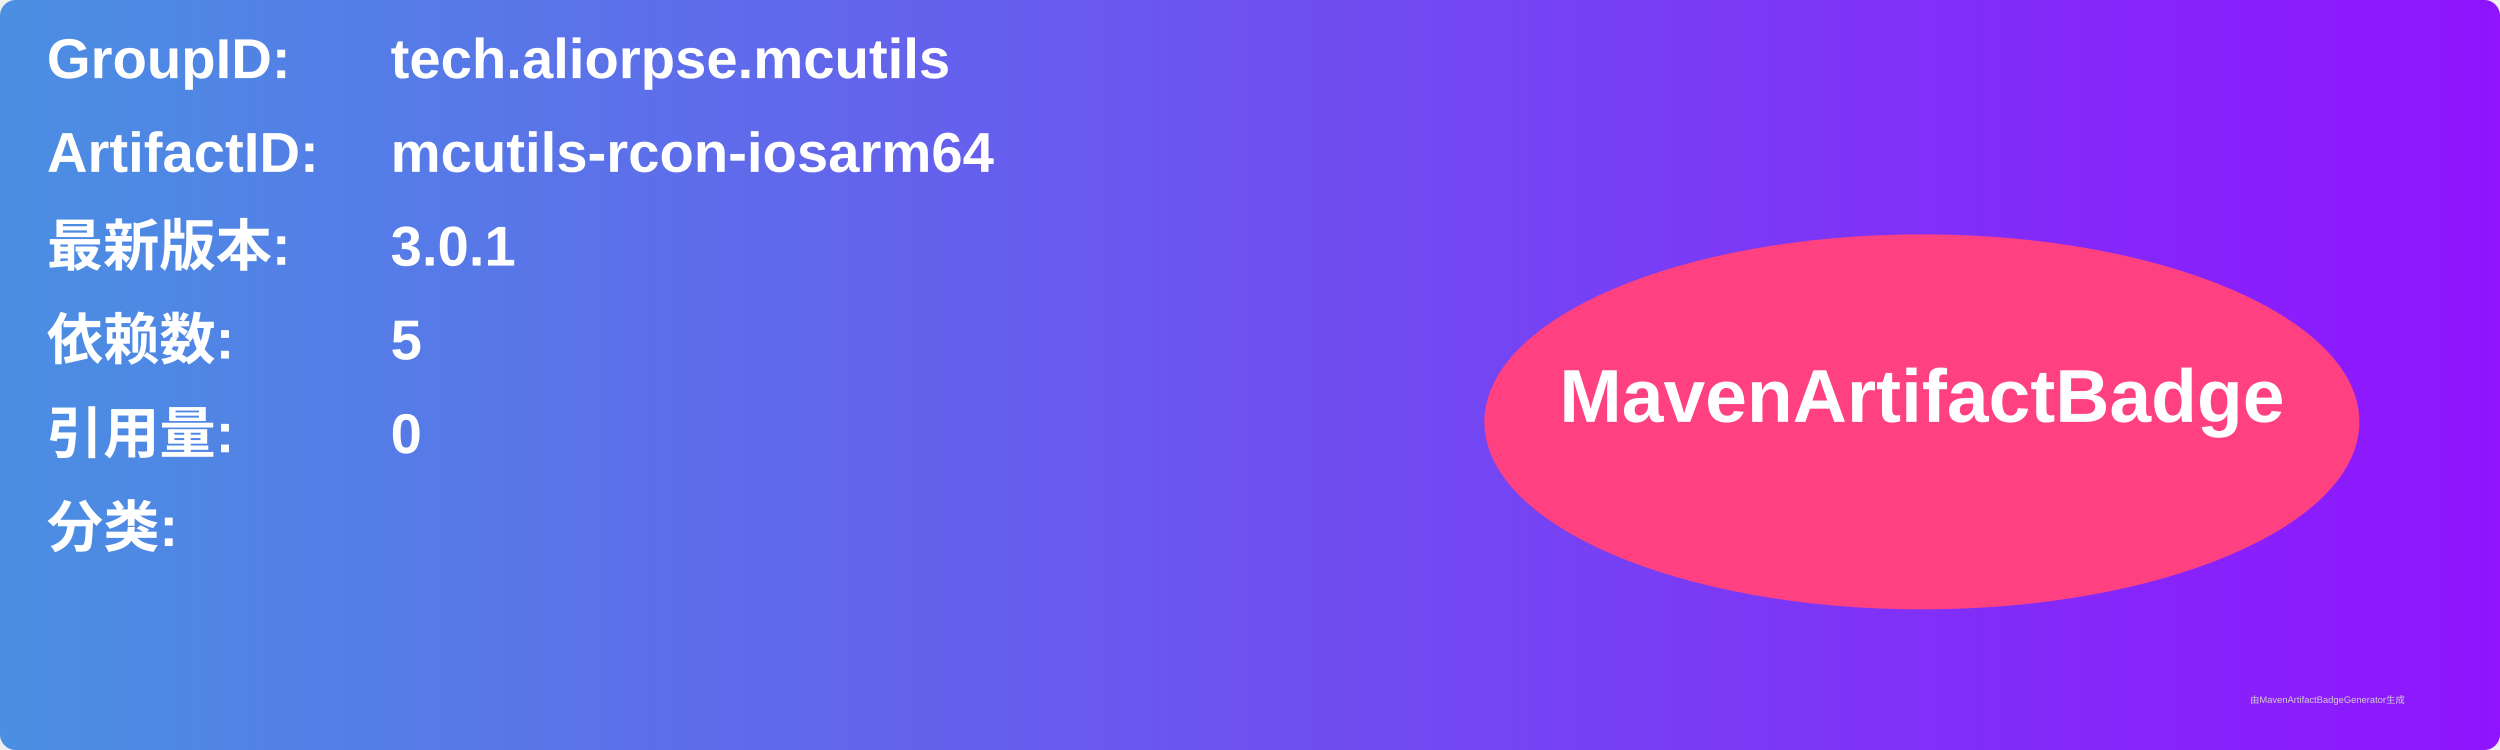
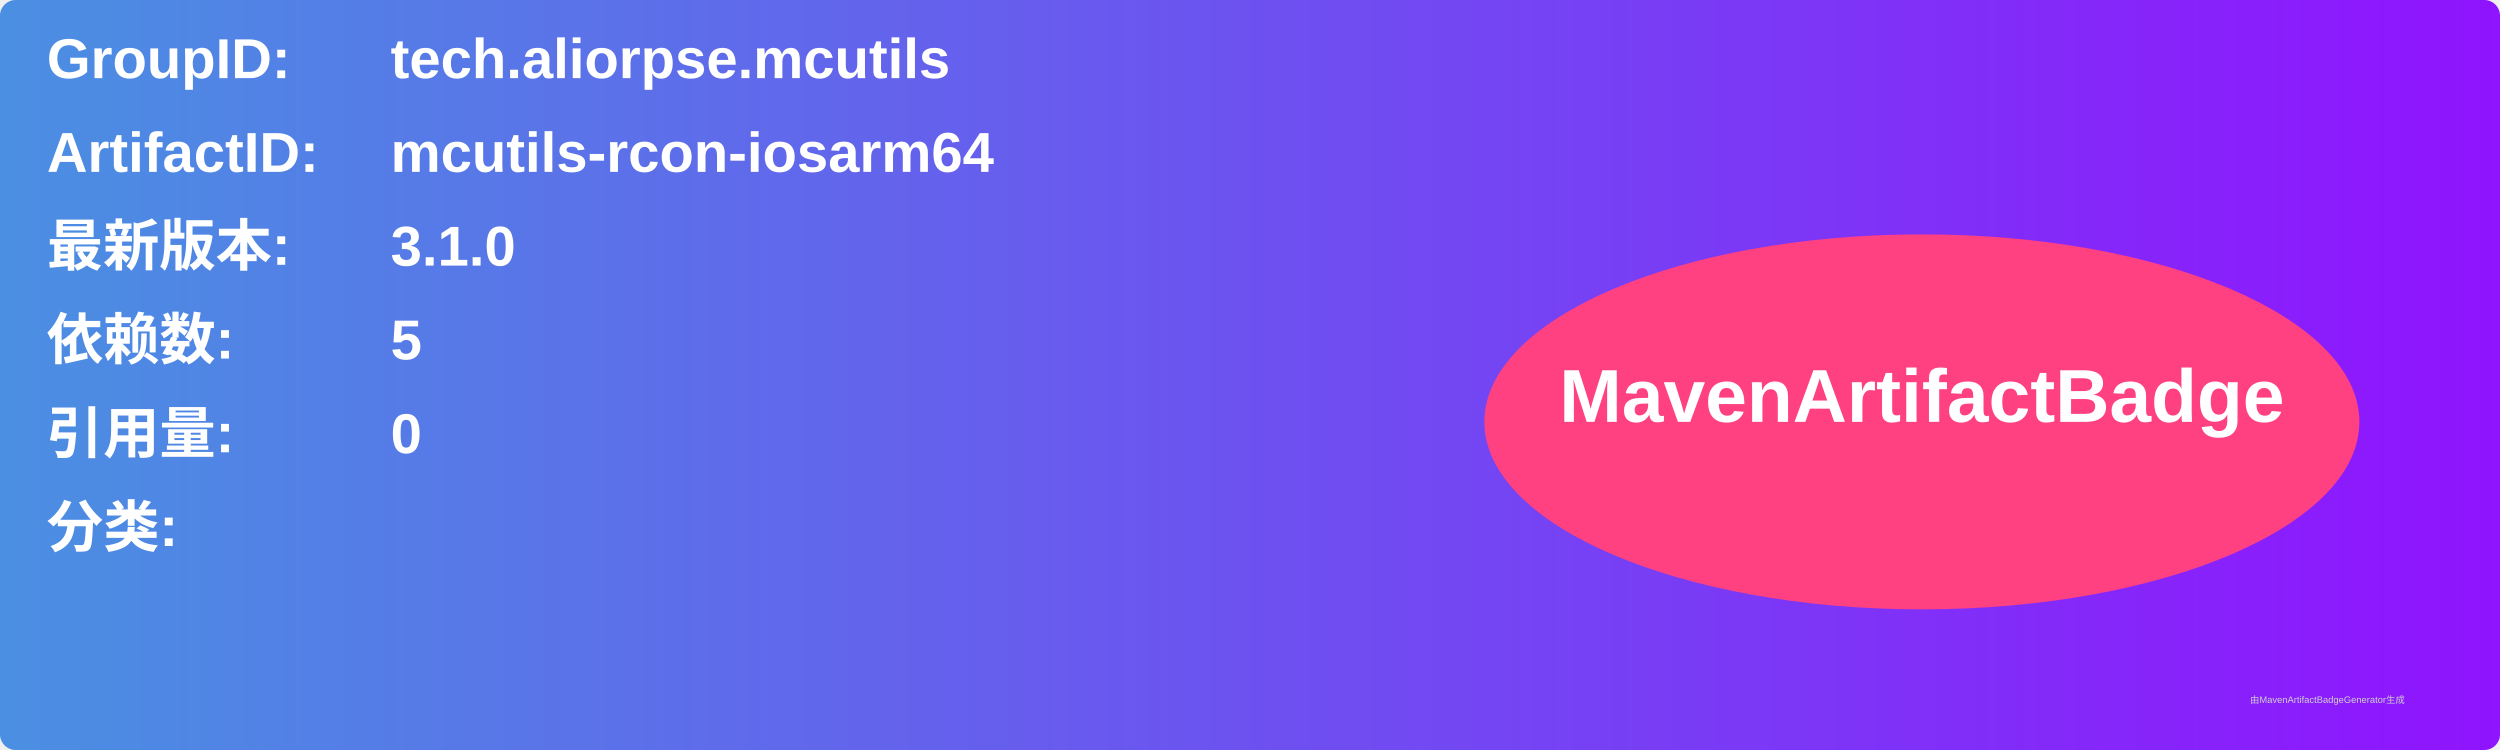
<svg xmlns="http://www.w3.org/2000/svg" width="800" height="240" viewBox="0 0 800 240">
  <linearGradient id="grad" x1="0%" y1="0%" x2="100%" y2="0%">
    <stop offset="0%" stop-color="#4a90e2" />
    <stop offset="100%" stop-color="#9013fe" />
  </linearGradient>
  <rect width="100%" height="100%" rx="5" ry="5" fill="url(#grad)" />
  <g transform="translate(15, 15)">
    <text x="0" y="10" font-family="Arial" font-size="18" fill="white" font-weight="bold" width="260">GroupID:</text>
    <text x="110" y="10" font-family="Arial" font-size="18" fill="white" font-weight="bold" width="460">tech.aliorpse.mcutils</text>
    <text x="0" y="40" font-family="Arial" font-size="18" fill="white" font-weight="bold" width="260">ArtifactID:</text>
    <text x="110" y="40" font-family="Arial" font-size="18" fill="white" font-weight="bold" width="460">mcutils-rcon-iosarm64</text>
    <text x="0" y="70" font-family="Arial" font-size="18" fill="white" font-weight="bold">最新版本:</text>
    <text x="110" y="70" font-family="Arial" font-size="18" fill="white" font-weight="bold">
-       <tspan font-weight="bold">3.0.1</tspan>
+       <tspan font-weight="bold">3.1.0</tspan>
    </text>
    <text x="0" y="100" font-family="Arial" font-size="18" fill="white" font-weight="bold">依赖数: </text>
    <text x="110" y="100" font-family="Arial" font-size="18" fill="white">
      <tspan font-weight="bold">5</tspan>
    </text>
    <text x="0" y="130" font-family="Arial" font-size="18" fill="white" font-weight="bold">引用量: </text>
    <text x="110" y="130" font-family="Arial" font-size="18" fill="white">
      <tspan font-weight="bold">0</tspan>
    </text>
    <text x="0" y="160" font-family="Arial" font-size="18" fill="white" font-weight="bold">分类:</text>
    <text x="10" y="190" font-family="Arial" font-size="10" fill="white">
      <tspan font-weight="bold" />
    </text>
    <ellipse cx="600" cy="120" rx="140" ry="60" fill="#ff4081" />
    <text x="600" y="120" text-anchor="middle" font-family="Arial" font-size="24" fill="white" font-weight="bold">MavenArtifactBadge</text>
  </g>
  <text x="720" y="225" font-family="Arial" font-size="3" fill="#d0d0d0">由MavenArtifactBadgeGenerator生成</text>
</svg>
